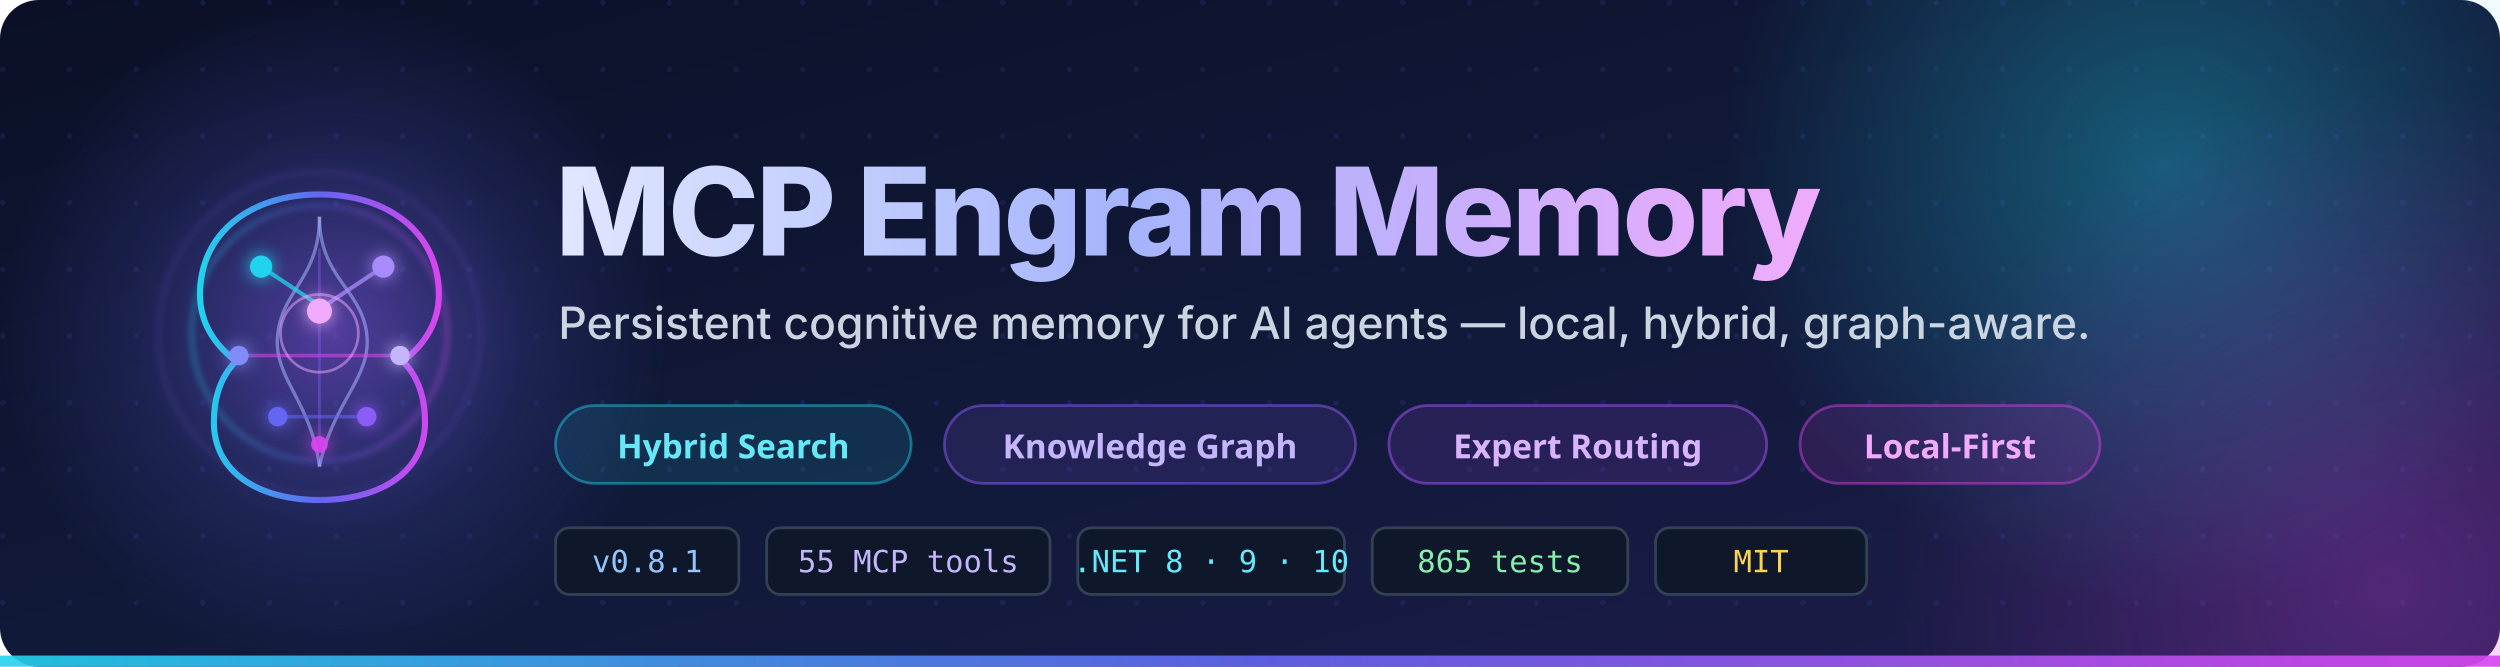
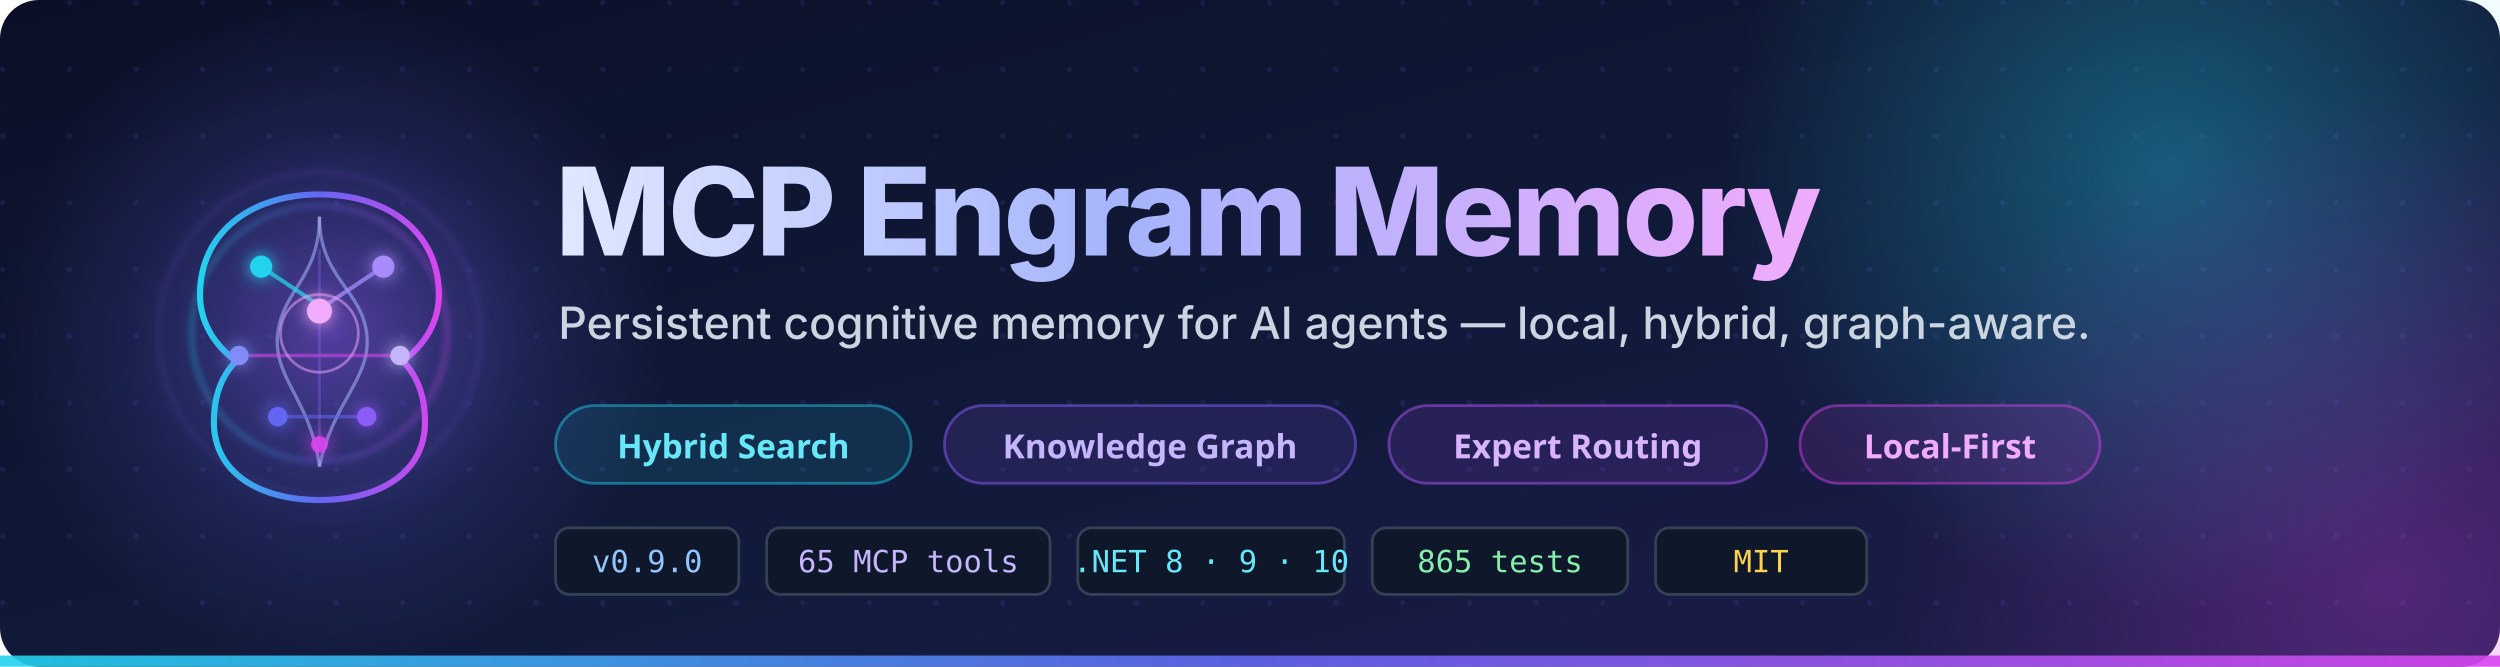
<svg xmlns="http://www.w3.org/2000/svg" viewBox="0 0 900 240" role="img" aria-label="MCP Engram Memory — persistent cognitive memory for AI agents">
  <defs>
    <linearGradient id="bg" x1="0%" y1="0%" x2="100%" y2="100%">
      <stop offset="0%" stop-color="#0b1027" />
      <stop offset="55%" stop-color="#111a3a" />
      <stop offset="100%" stop-color="#1e1b4b" />
    </linearGradient>
    <linearGradient id="titleGrad" x1="0%" y1="0%" x2="100%" y2="0%">
      <stop offset="0%" stop-color="#e0e7ff" />
      <stop offset="45%" stop-color="#a5b4fc" />
      <stop offset="100%" stop-color="#f0abfc" />
    </linearGradient>
    <linearGradient id="accent" x1="0%" y1="0%" x2="100%" y2="0%">
      <stop offset="0%" stop-color="#22d3ee" />
      <stop offset="50%" stop-color="#6366f1" />
      <stop offset="100%" stop-color="#d946ef" />
    </linearGradient>
    <radialGradient id="halo" cx="50%" cy="50%" r="50%">
      <stop offset="0%" stop-color="#8b5cf6" stop-opacity="0.55" />
      <stop offset="60%" stop-color="#6366f1" stop-opacity="0.15" />
      <stop offset="100%" stop-color="#6366f1" stop-opacity="0" />
    </radialGradient>
    <radialGradient id="orbA" cx="50%" cy="50%" r="50%">
      <stop offset="0%" stop-color="#22d3ee" stop-opacity="0.35" />
      <stop offset="100%" stop-color="#22d3ee" stop-opacity="0" />
    </radialGradient>
    <radialGradient id="orbB" cx="50%" cy="50%" r="50%">
      <stop offset="0%" stop-color="#d946ef" stop-opacity="0.28" />
      <stop offset="100%" stop-color="#d946ef" stop-opacity="0" />
    </radialGradient>
    <filter id="soft" x="-30%" y="-30%" width="160%" height="160%">
      <feGaussianBlur stdDeviation="1.2" />
    </filter>
    <filter id="glow" x="-50%" y="-50%" width="200%" height="200%">
      <feGaussianBlur stdDeviation="3" result="b" />
      <feMerge>
        <feMergeNode in="b" />
        <feMergeNode in="SourceGraphic" />
      </feMerge>
    </filter>
    <pattern id="dots" width="24" height="24" patternUnits="userSpaceOnUse">
      <circle cx="1" cy="1" r="1" fill="#6366f1" fill-opacity="0.12" />
    </pattern>
  </defs>
  <rect width="900" height="240" rx="14" fill="url(#bg)" />
  <rect width="900" height="240" rx="14" fill="url(#dots)" />
  <circle cx="780" cy="60" r="160" fill="url(#orbA)" />
  <circle cx="860" cy="210" r="180" fill="url(#orbB)" />
  <circle cx="120" cy="120" r="120" fill="url(#halo)" />
  <rect x="0" y="236" width="900" height="4" fill="url(#accent)" opacity="0.9" />
  <g transform="translate(60, 60)">
    <g filter="url(#soft)" opacity="0.8">
      <circle cx="55" cy="60" r="46" fill="none" stroke="url(#accent)" stroke-width="1.2" stroke-opacity="0.6" />
      <circle cx="55" cy="60" r="58" fill="none" stroke="#8b5cf6" stroke-width="0.8" stroke-opacity="0.35" />
    </g>
    <path d="M55 10 C30 10 12 24 12 46 C12 56 17 64 25 70              C19 76 17 84 17 92 C17 110 33 120 55 120              C77 120 93 110 93 92 C93 84 91 76 85 70              C93 64 98 56 98 46 C98 24 80 10 55 10Z" fill="none" stroke="url(#accent)" stroke-width="2.2" stroke-linejoin="round" />
    <path d="M55 18 C55 40 42 44 40 60 C38 76 52 84 55 108" fill="none" stroke="#a5b4fc" stroke-width="1.2" stroke-opacity="0.55" />
    <path d="M55 18 C55 40 70 44 72 60 C74 76 60 84 55 108" fill="none" stroke="#a5b4fc" stroke-width="1.2" stroke-opacity="0.55" />
    <g stroke-linecap="round">
      <line x1="34" y1="36" x2="58" y2="52" stroke="#22d3ee" stroke-width="1.5" stroke-opacity="0.75" />
      <line x1="78" y1="36" x2="54" y2="52" stroke="#a78bfa" stroke-width="1.5" stroke-opacity="0.75" />
      <line x1="26" y1="68" x2="84" y2="68" stroke="#d946ef" stroke-width="1.3" stroke-opacity="0.55" />
      <line x1="40" y1="90" x2="72" y2="90" stroke="#6366f1" stroke-width="1.3" stroke-opacity="0.55" />
      <line x1="55" y1="30" x2="55" y2="100" stroke="#8b5cf6" stroke-width="1" stroke-opacity="0.4" />
    </g>
    <g filter="url(#glow)">
      <circle cx="34" cy="36" r="4" fill="#22d3ee" />
      <circle cx="78" cy="36" r="4" fill="#a78bfa" />
      <circle cx="55" cy="52" r="4.5" fill="#f0abfc" />
      <circle cx="26" cy="68" r="3.5" fill="#818cf8" />
      <circle cx="84" cy="68" r="3.5" fill="#c4b5fd" />
      <circle cx="40" cy="90" r="3.5" fill="#6366f1" />
      <circle cx="72" cy="90" r="3.5" fill="#8b5cf6" />
      <circle cx="55" cy="100" r="3" fill="#d946ef" opacity="0.9" />
    </g>
    <circle cx="55" cy="60" r="14" fill="none" stroke="#f0abfc" stroke-width="1" stroke-opacity="0.5">
      <animate attributeName="r" values="14;32;14" dur="4s" repeatCount="indefinite" />
      <animate attributeName="stroke-opacity" values="0.5;0;0.5" dur="4s" repeatCount="indefinite" />
    </circle>
  </g>
  <text x="200" y="92" font-family="system-ui, -apple-system, 'Segoe UI', sans-serif" font-size="44" font-weight="800" fill="url(#titleGrad)" letter-spacing="-1">MCP Engram Memory</text>
  <text x="201" y="122" font-family="system-ui, -apple-system, sans-serif" font-size="16" font-weight="500" fill="#cbd5e1">Persistent cognitive memory for AI agents — local, hybrid, graph-aware.</text>
  <g transform="translate(200, 146)" font-family="system-ui, sans-serif" font-size="12" font-weight="600">
    <g>
      <rect width="128" height="28" rx="14" fill="#22d3ee" fill-opacity="0.12" stroke="#22d3ee" stroke-opacity="0.45" />
      <text x="64" y="19" text-anchor="middle" fill="#67e8f9">Hybrid Search</text>
    </g>
    <g transform="translate(140,0)">
      <rect width="148" height="28" rx="14" fill="#8b5cf6" fill-opacity="0.14" stroke="#8b5cf6" stroke-opacity="0.5" />
      <text x="74" y="19" text-anchor="middle" fill="#c4b5fd">Knowledge Graph</text>
    </g>
    <g transform="translate(300,0)">
      <rect width="136" height="28" rx="14" fill="#a855f7" fill-opacity="0.14" stroke="#a855f7" stroke-opacity="0.5" />
      <text x="68" y="19" text-anchor="middle" fill="#d8b4fe">Expert Routing</text>
    </g>
    <g transform="translate(448,0)">
      <rect width="108" height="28" rx="14" fill="#d946ef" fill-opacity="0.12" stroke="#d946ef" stroke-opacity="0.45" />
      <text x="54" y="19" text-anchor="middle" fill="#f0abfc">Local-First</text>
    </g>
  </g>
  <g transform="translate(200, 190)" font-family="ui-monospace, 'SF Mono', Menlo, monospace" font-size="11">
    <g>
      <rect width="66" height="24" rx="5" fill="#0f172a" stroke="#334155" />
-       <text x="33" y="16" text-anchor="middle" fill="#93c5fd">v0.8.1</text>
+       <text x="33" y="16" text-anchor="middle" fill="#93c5fd">v0.9.0</text>
    </g>
    <g transform="translate(76,0)">
      <rect width="102" height="24" rx="5" fill="#0f172a" stroke="#334155" />
-       <text x="51" y="16" text-anchor="middle" fill="#c4b5fd">55 MCP tools</text>
+       <text x="51" y="16" text-anchor="middle" fill="#c4b5fd">65 MCP tools</text>
    </g>
    <g transform="translate(188,0)">
      <rect width="96" height="24" rx="5" fill="#0f172a" stroke="#334155" />
      <text x="48" y="16" text-anchor="middle" fill="#67e8f9">.NET 8 · 9 · 10</text>
    </g>
    <g transform="translate(294,0)">
      <rect width="92" height="24" rx="5" fill="#0f172a" stroke="#334155" />
      <text x="46" y="16" text-anchor="middle" fill="#86efac">865 tests</text>
    </g>
    <g transform="translate(396,0)">
      <rect width="76" height="24" rx="5" fill="#0f172a" stroke="#334155" />
      <text x="38" y="16" text-anchor="middle" fill="#fcd34d">MIT</text>
    </g>
  </g>
</svg>
